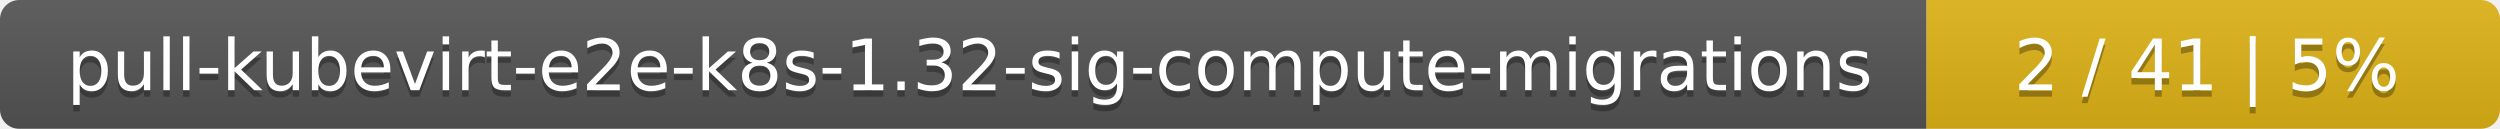
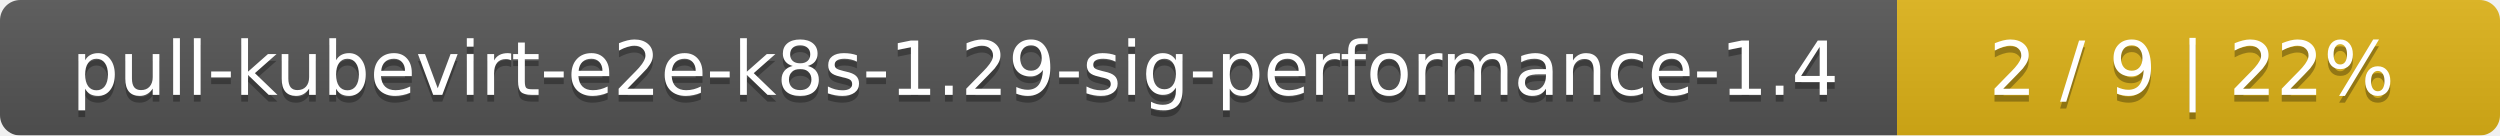
- <svg xmlns="http://www.w3.org/2000/svg" width="388" height="20">
+ <svg xmlns="http://www.w3.org/2000/svg" width="369" height="20">
  <linearGradient id="smooth" x2="0" y2="100%">
    <stop offset="0" stop-color="#bbb" stop-opacity=".1" />
    <stop offset="1" stop-opacity=".1" />
  </linearGradient>
  <mask id="round">
-     <rect width="388" height="20" rx="3" fill="#fff" />
+     <rect width="369" height="20" rx="3" fill="#fff" />
  </mask>
  <g mask="url(#round)">
-     <rect width="299" height="20" fill="#555" />
-     <rect x="299" width="89" height="20" fill="#dfb317" />
-     <rect width="388" height="20" fill="url(#smooth)" />
+     <rect width="280" height="20" fill="#555" />
+     <rect x="280" width="89" height="20" fill="#dfb317" />
+     <rect width="369" height="20" fill="url(#smooth)" />
  </g>
  <g fill="#fff" text-anchor="middle" font-family="DejaVu Sans,Verdana,Geneva,sans-serif" font-size="11">
-     <text x="150.5" y="15" fill="#010101" fill-opacity=".3">pull-kubevirt-e2e-k8s-1.32-sig-compute-migrations</text>
-     <text x="150.5" y="14">pull-kubevirt-e2e-k8s-1.32-sig-compute-migrations</text>
-     <text x="342.5" y="15" fill="#010101" fill-opacity=".3">2 / 41    |    5%</text>
-     <text x="342.5" y="14">2 / 41    |    5%</text>
+     <text x="141" y="15" fill="#010101" fill-opacity=".3">pull-kubevirt-e2e-k8s-1.29-sig-performance-1.4</text>
+     <text x="141" y="14">pull-kubevirt-e2e-k8s-1.29-sig-performance-1.4</text>
+     <text x="323.5" y="15" fill="#010101" fill-opacity=".3">2 / 9    |    22%</text>
+     <text x="323.5" y="14">2 / 9    |    22%</text>
  </g>
</svg>
